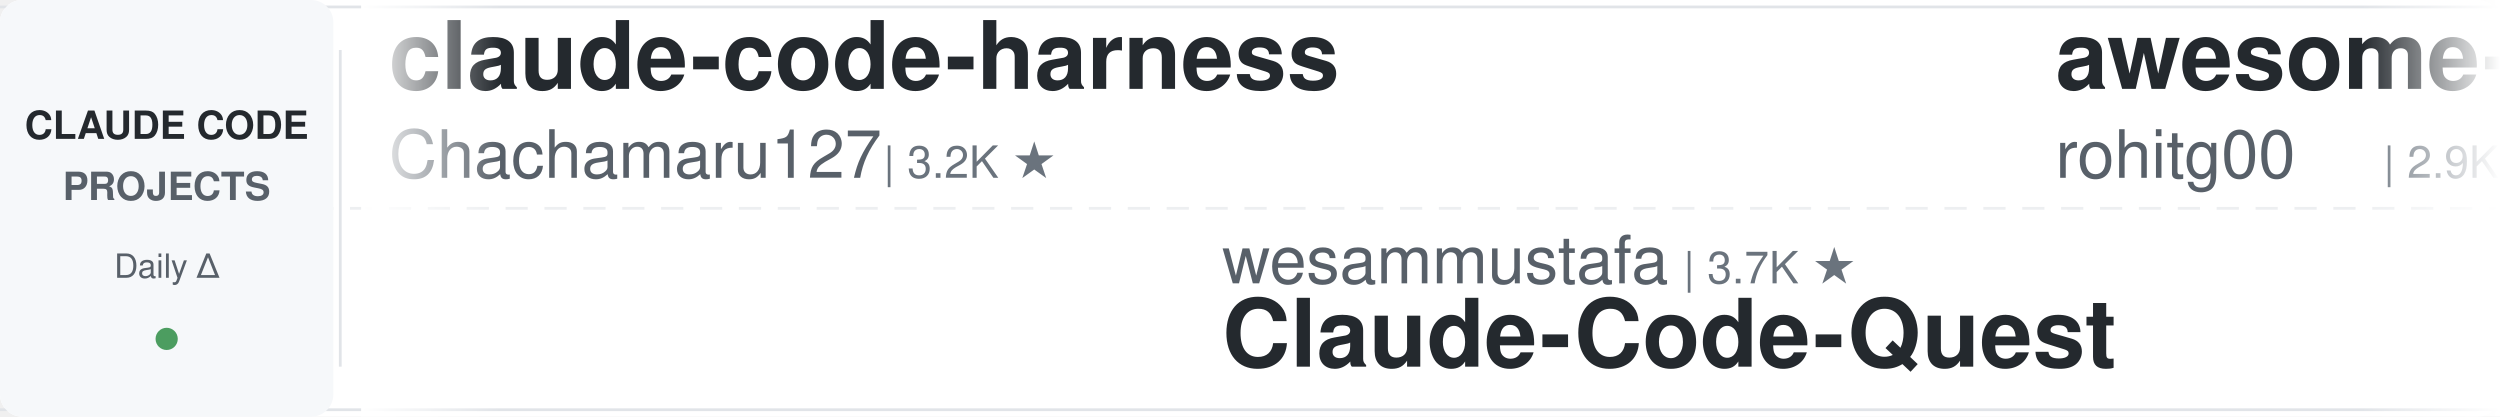
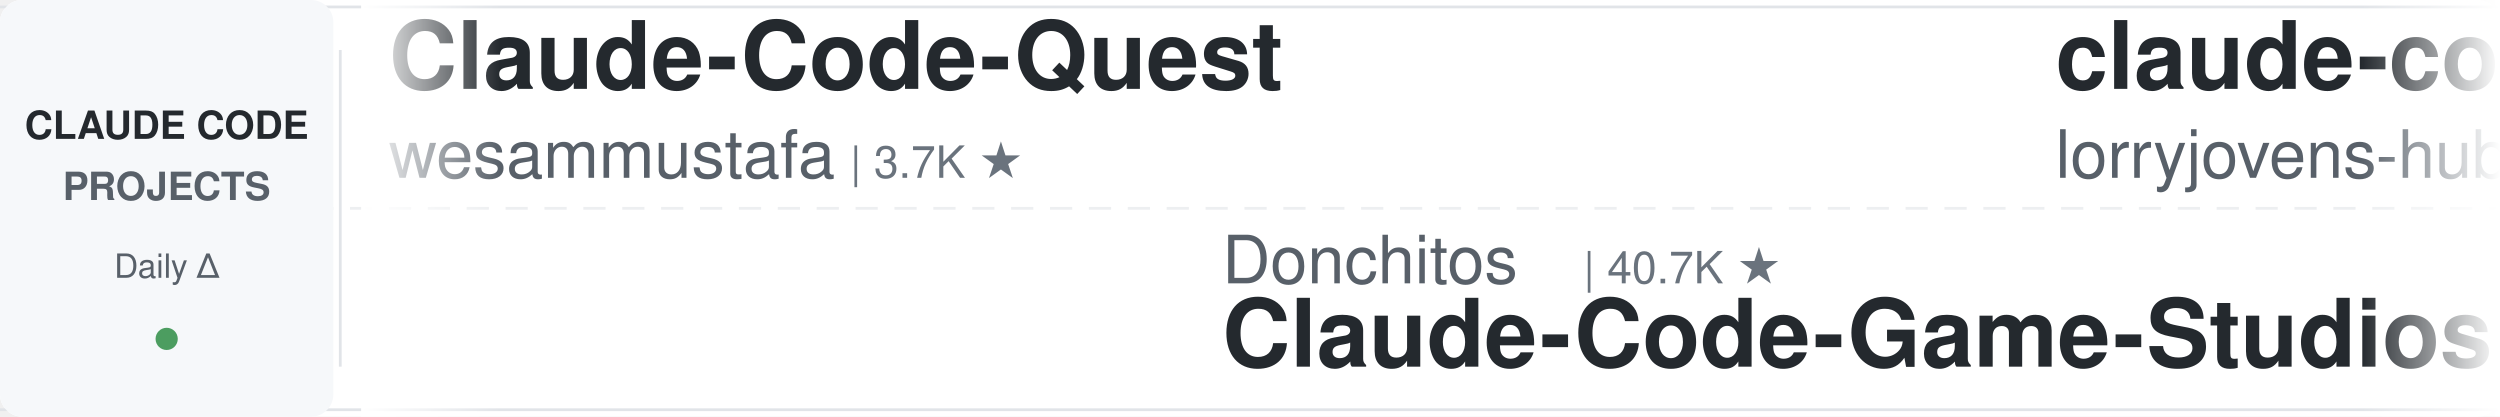
<svg xmlns="http://www.w3.org/2000/svg" width="900" height="150">
  <defs>
    <linearGradient id="leftFade" x1="0%" y1="0%" x2="100%" y2="0%">
      <stop offset="0%" style="stop-color:#ffffff;stop-opacity:1" />
      <stop offset="100%" style="stop-color:#ffffff;stop-opacity:0" />
    </linearGradient>
    <linearGradient id="rightFade" x1="0%" y1="0%" x2="100%" y2="0%">
      <stop offset="0%" style="stop-color:#ffffff;stop-opacity:0" />
      <stop offset="100%" style="stop-color:#ffffff;stop-opacity:1" />
    </linearGradient>
  </defs>
  <rect width="900" height="150" fill="#ffffff" rx="8" />
  <rect x="0" y="2" width="900" height="1" fill="#e1e4e8" />
  <rect x="0" y="147" width="900" height="1" fill="#e1e4e8" />
  <line x1="0" y1="75" x2="900" y2="75" stroke="#e1e4e8" stroke-width="1" stroke-dasharray="8 6" opacity="0.6" />
  <rect x="0" y="0" width="120" height="150" fill="#f6f8fa" rx="8" />
  <text x="60" y="50" font-family="-apple-system, BlinkMacSystemFont, 'Segoe UI', Helvetica, Arial, sans-serif" font-size="14" font-weight="600" fill="#24292e" text-anchor="middle">CLAUDE CODE</text>
  <text x="60" y="72" font-family="-apple-system, BlinkMacSystemFont, 'Segoe UI', Helvetica, Arial, sans-serif" font-size="14" font-weight="600" fill="#586069" text-anchor="middle">PROJECTS</text>
  <text x="60" y="100" font-family="-apple-system, BlinkMacSystemFont, 'Segoe UI', Helvetica, Arial, sans-serif" font-size="12" font-weight="500" fill="#586069" text-anchor="middle">Daily Δ</text>
  <circle cx="60" cy="122" r="4" fill="#22863a" opacity="0.8" />
  <rect x="122" y="18" width="1" height="114" fill="#e1e4e8" />
  <clipPath id="tickerClip">
    <rect x="130" y="0" width="770" height="150" />
  </clipPath>
  <g clip-path="url(#tickerClip)">
    <g id="tickerItems">
      <animateTransform attributeName="transform" attributeType="XML" type="translate" from="0 0" to="-3000 0" dur="54s" repeatCount="indefinite" />
      <g transform="translate(0, 0)">
+         <text x="140" y="32" font-family="-apple-system, BlinkMacSystemFont, 'Segoe UI', Helvetica, Arial, sans-serif" font-size="34" font-weight="600" fill="#24292e">Claude-Code-Quest</text>
+         <text x="140" y="64" font-family="-apple-system, BlinkMacSystemFont, 'Segoe UI', Helvetica, Arial, sans-serif" font-size="24" font-weight="400" fill="#586069">wesammustafa</text>
+         <text x="306" y="64" font-family="-apple-system, BlinkMacSystemFont, 'Segoe UI', Helvetica, Arial, sans-serif" font-size="16" font-weight="500" fill="#6a737d">| 3.7K ★</text>
+       </g>
+       <g transform="translate(300, 0)">
+         <text x="140" y="102" font-family="-apple-system, BlinkMacSystemFont, 'Segoe UI', Helvetica, Arial, sans-serif" font-size="24" font-weight="400" fill="#586069">Donchitos</text>
+         <text x="270" y="102" font-family="-apple-system, BlinkMacSystemFont, 'Segoe UI', Helvetica, Arial, sans-serif" font-size="16" font-weight="500" fill="#6a737d">| 40.7K ★</text>
+         <text x="140" y="132" font-family="-apple-system, BlinkMacSystemFont, 'Segoe UI', Helvetica, Arial, sans-serif" font-size="34" font-weight="600" fill="#24292e">Claude-Code-Game-Studios</text>
+       </g>
+       <g transform="translate(600, 0)">
+         <text x="140" y="32" font-family="-apple-system, BlinkMacSystemFont, 'Segoe UI', Helvetica, Arial, sans-serif" font-size="34" font-weight="600" fill="#24292e">claude-code-rust</text>
+         <text x="140" y="64" font-family="-apple-system, BlinkMacSystemFont, 'Segoe UI', Helvetica, Arial, sans-serif" font-size="24" font-weight="400" fill="#586069">lorryjovens-hub</text>
+         <text x="342" y="64" font-family="-apple-system, BlinkMacSystemFont, 'Segoe UI', Helvetica, Arial, sans-serif" font-size="16" font-weight="500" fill="#6a737d">| 1.7K ★</text>
+       </g>
+       <g transform="translate(900, 0)">
+         <text x="140" y="102" font-family="-apple-system, BlinkMacSystemFont, 'Segoe UI', Helvetica, Arial, sans-serif" font-size="24" font-weight="400" fill="#586069">mrpaidsocial</text>
+         <text x="306" y="102" font-family="-apple-system, BlinkMacSystemFont, 'Segoe UI', Helvetica, Arial, sans-serif" font-size="16" font-weight="500" fill="#6a737d">| 1.7K ★</text>
+         <text x="140" y="132" font-family="-apple-system, BlinkMacSystemFont, 'Segoe UI', Helvetica, Arial, sans-serif" font-size="34" font-weight="600" fill="#24292e">arcads-claude-code-mrpai...</text>
+       </g>
+       <g transform="translate(1200, 0)">
+         <text x="140" y="32" font-family="-apple-system, BlinkMacSystemFont, 'Segoe UI', Helvetica, Arial, sans-serif" font-size="34" font-weight="600" fill="#24292e">claude_codex_bridge</text>
+         <text x="140" y="64" font-family="-apple-system, BlinkMacSystemFont, 'Segoe UI', Helvetica, Arial, sans-serif" font-size="24" font-weight="400" fill="#586069">SeemSeam</text>
+         <text x="258" y="64" font-family="-apple-system, BlinkMacSystemFont, 'Segoe UI', Helvetica, Arial, sans-serif" font-size="16" font-weight="500" fill="#6a737d">| 3.6K ★</text>
+       </g>
+       <g transform="translate(1500, 0)">
+         <text x="140" y="102" font-family="-apple-system, BlinkMacSystemFont, 'Segoe UI', Helvetica, Arial, sans-serif" font-size="24" font-weight="400" fill="#586069">Yeachan-Heo</text>
+         <text x="294" y="102" font-family="-apple-system, BlinkMacSystemFont, 'Segoe UI', Helvetica, Arial, sans-serif" font-size="16" font-weight="500" fill="#6a737d">| 41.0K ★</text>
+         <text x="140" y="132" font-family="-apple-system, BlinkMacSystemFont, 'Segoe UI', Helvetica, Arial, sans-serif" font-size="34" font-weight="600" fill="#24292e">oh-my-claudecode</text>
+       </g>
+       <g transform="translate(1800, 0)">
        <text x="140" y="32" font-family="-apple-system, BlinkMacSystemFont, 'Segoe UI', Helvetica, Arial, sans-serif" font-size="34" font-weight="600" fill="#24292e">claude-code-harness</text>
        <text x="140" y="64" font-family="-apple-system, BlinkMacSystemFont, 'Segoe UI', Helvetica, Arial, sans-serif" font-size="24" font-weight="400" fill="#586069">Chachamaru127</text>
        <text x="318" y="64" font-family="-apple-system, BlinkMacSystemFont, 'Segoe UI', Helvetica, Arial, sans-serif" font-size="16" font-weight="500" fill="#6a737d">| 3.2K ★</text>
      </g>
-       <g transform="translate(300, 0)">
-         <text x="140" y="102" font-family="-apple-system, BlinkMacSystemFont, 'Segoe UI', Helvetica, Arial, sans-serif" font-size="24" font-weight="400" fill="#586069">wesammustafa</text>
-         <text x="306" y="102" font-family="-apple-system, BlinkMacSystemFont, 'Segoe UI', Helvetica, Arial, sans-serif" font-size="16" font-weight="500" fill="#6a737d">| 3.7K ★</text>
-         <text x="140" y="132" font-family="-apple-system, BlinkMacSystemFont, 'Segoe UI', Helvetica, Arial, sans-serif" font-size="34" font-weight="600" fill="#24292e">Claude-Code-Quest</text>
-       </g>
-       <g transform="translate(600, 0)">
-         <text x="140" y="32" font-family="-apple-system, BlinkMacSystemFont, 'Segoe UI', Helvetica, Arial, sans-serif" font-size="34" font-weight="600" fill="#24292e">awesome-claude-code-tool...</text>
-         <text x="140" y="64" font-family="-apple-system, BlinkMacSystemFont, 'Segoe UI', Helvetica, Arial, sans-serif" font-size="24" font-weight="400" fill="#586069">rohitg00</text>
-         <text x="258" y="64" font-family="-apple-system, BlinkMacSystemFont, 'Segoe UI', Helvetica, Arial, sans-serif" font-size="16" font-weight="500" fill="#6a737d">| 2.9K ★</text>
-       </g>
-       <g transform="translate(900, 0)">
-         <text x="140" y="102" font-family="-apple-system, BlinkMacSystemFont, 'Segoe UI', Helvetica, Arial, sans-serif" font-size="24" font-weight="400" fill="#586069">ccplugins</text>
-         <text x="270" y="102" font-family="-apple-system, BlinkMacSystemFont, 'Segoe UI', Helvetica, Arial, sans-serif" font-size="16" font-weight="500" fill="#6a737d">| 1.0K ★</text>
-         <text x="140" y="132" font-family="-apple-system, BlinkMacSystemFont, 'Segoe UI', Helvetica, Arial, sans-serif" font-size="34" font-weight="600" fill="#24292e">awesome-claude-code-plug...</text>
-       </g>
-       <g transform="translate(1200, 0)">
-         <text x="140" y="32" font-family="-apple-system, BlinkMacSystemFont, 'Segoe UI', Helvetica, Arial, sans-serif" font-size="34" font-weight="600" fill="#24292e">claude-code-guide</text>
-         <text x="140" y="64" font-family="-apple-system, BlinkMacSystemFont, 'Segoe UI', Helvetica, Arial, sans-serif" font-size="24" font-weight="400" fill="#586069">Cranot</text>
-         <text x="234" y="64" font-family="-apple-system, BlinkMacSystemFont, 'Segoe UI', Helvetica, Arial, sans-serif" font-size="16" font-weight="500" fill="#6a737d">| 2.9K ★</text>
-       </g>
-       <g transform="translate(1500, 0)">
-         <text x="140" y="102" font-family="-apple-system, BlinkMacSystemFont, 'Segoe UI', Helvetica, Arial, sans-serif" font-size="24" font-weight="400" fill="#586069">FlorianBruniaux</text>
-         <text x="342" y="102" font-family="-apple-system, BlinkMacSystemFont, 'Segoe UI', Helvetica, Arial, sans-serif" font-size="16" font-weight="500" fill="#6a737d">| 7.2K ★</text>
-         <text x="140" y="132" font-family="-apple-system, BlinkMacSystemFont, 'Segoe UI', Helvetica, Arial, sans-serif" font-size="34" font-weight="600" fill="#24292e">claude-code-ultimate-gui...</text>
-       </g>
-       <g transform="translate(1800, 0)">
-         <text x="140" y="32" font-family="-apple-system, BlinkMacSystemFont, 'Segoe UI', Helvetica, Arial, sans-serif" font-size="34" font-weight="600" fill="#24292e">everything-claude-code-z...</text>
-         <text x="140" y="64" font-family="-apple-system, BlinkMacSystemFont, 'Segoe UI', Helvetica, Arial, sans-serif" font-size="24" font-weight="400" fill="#586069">xu-xiang</text>
-         <text x="258" y="64" font-family="-apple-system, BlinkMacSystemFont, 'Segoe UI', Helvetica, Arial, sans-serif" font-size="16" font-weight="500" fill="#6a737d">| 2.0K ★</text>
-       </g>
      <g transform="translate(2100, 0)">
-         <text x="140" y="102" font-family="-apple-system, BlinkMacSystemFont, 'Segoe UI', Helvetica, Arial, sans-serif" font-size="24" font-weight="400" fill="#586069">Pimzino</text>
-         <text x="246" y="102" font-family="-apple-system, BlinkMacSystemFont, 'Segoe UI', Helvetica, Arial, sans-serif" font-size="16" font-weight="500" fill="#6a737d">| 3.9K ★</text>
-         <text x="140" y="132" font-family="-apple-system, BlinkMacSystemFont, 'Segoe UI', Helvetica, Arial, sans-serif" font-size="34" font-weight="600" fill="#24292e">claude-code-spec-workflo...</text>
+         <text x="140" y="102" font-family="-apple-system, BlinkMacSystemFont, 'Segoe UI', Helvetica, Arial, sans-serif" font-size="24" font-weight="400" fill="#586069">fuergaosi233</text>
+         <text x="306" y="102" font-family="-apple-system, BlinkMacSystemFont, 'Segoe UI', Helvetica, Arial, sans-serif" font-size="16" font-weight="500" fill="#6a737d">| 2.8K ★</text>
+         <text x="140" y="132" font-family="-apple-system, BlinkMacSystemFont, 'Segoe UI', Helvetica, Arial, sans-serif" font-size="34" font-weight="600" fill="#24292e">claude-code-proxy</text>
      </g>
      <g transform="translate(2400, 0)">
-         <text x="140" y="32" font-family="-apple-system, BlinkMacSystemFont, 'Segoe UI', Helvetica, Arial, sans-serif" font-size="34" font-weight="600" fill="#24292e">claude-code-system-promp...</text>
-         <text x="140" y="64" font-family="-apple-system, BlinkMacSystemFont, 'Segoe UI', Helvetica, Arial, sans-serif" font-size="24" font-weight="400" fill="#586069">Piebald-AI</text>
-         <text x="282" y="64" font-family="-apple-system, BlinkMacSystemFont, 'Segoe UI', Helvetica, Arial, sans-serif" font-size="16" font-weight="500" fill="#6a737d">| 13.2K ★</text>
+         <text x="140" y="32" font-family="-apple-system, BlinkMacSystemFont, 'Segoe UI', Helvetica, Arial, sans-serif" font-size="34" font-weight="600" fill="#24292e">Claude-Code-Source-Study</text>
+         <text x="140" y="64" font-family="-apple-system, BlinkMacSystemFont, 'Segoe UI', Helvetica, Arial, sans-serif" font-size="24" font-weight="400" fill="#586069">luyao618</text>
+         <text x="258" y="64" font-family="-apple-system, BlinkMacSystemFont, 'Segoe UI', Helvetica, Arial, sans-serif" font-size="16" font-weight="500" fill="#6a737d">| 1.7K ★</text>
      </g>
      <g transform="translate(2700, 0)">
-         <text x="140" y="102" font-family="-apple-system, BlinkMacSystemFont, 'Segoe UI', Helvetica, Arial, sans-serif" font-size="24" font-weight="400" fill="#586069">davila7</text>
-         <text x="246" y="102" font-family="-apple-system, BlinkMacSystemFont, 'Segoe UI', Helvetica, Arial, sans-serif" font-size="16" font-weight="500" fill="#6a737d">| 34.1K ★</text>
-         <text x="140" y="132" font-family="-apple-system, BlinkMacSystemFont, 'Segoe UI', Helvetica, Arial, sans-serif" font-size="34" font-weight="600" fill="#24292e">claude-code-templates</text>
+         <text x="140" y="102" font-family="-apple-system, BlinkMacSystemFont, 'Segoe UI', Helvetica, Arial, sans-serif" font-size="24" font-weight="400" fill="#586069">wanshuiyin</text>
+         <text x="282" y="102" font-family="-apple-system, BlinkMacSystemFont, 'Segoe UI', Helvetica, Arial, sans-serif" font-size="16" font-weight="500" fill="#6a737d">| 19.7K ★</text>
+         <text x="140" y="132" font-family="-apple-system, BlinkMacSystemFont, 'Segoe UI', Helvetica, Arial, sans-serif" font-size="34" font-weight="600" fill="#24292e">Auto-claude-code-researc...</text>
      </g>
      <g transform="translate(3000, 0)">
-         <text x="140" y="32" font-family="-apple-system, BlinkMacSystemFont, 'Segoe UI', Helvetica, Arial, sans-serif" font-size="34" font-weight="600" fill="#24292e">claude-code-harness</text>
-         <text x="140" y="64" font-family="-apple-system, BlinkMacSystemFont, 'Segoe UI', Helvetica, Arial, sans-serif" font-size="24" font-weight="400" fill="#586069">Chachamaru127</text>
-         <text x="318" y="64" font-family="-apple-system, BlinkMacSystemFont, 'Segoe UI', Helvetica, Arial, sans-serif" font-size="16" font-weight="500" fill="#6a737d">| 3.2K ★</text>
+         <text x="140" y="32" font-family="-apple-system, BlinkMacSystemFont, 'Segoe UI', Helvetica, Arial, sans-serif" font-size="34" font-weight="600" fill="#24292e">Claude-Code-Quest</text>
+         <text x="140" y="64" font-family="-apple-system, BlinkMacSystemFont, 'Segoe UI', Helvetica, Arial, sans-serif" font-size="24" font-weight="400" fill="#586069">wesammustafa</text>
+         <text x="306" y="64" font-family="-apple-system, BlinkMacSystemFont, 'Segoe UI', Helvetica, Arial, sans-serif" font-size="16" font-weight="500" fill="#6a737d">| 3.7K ★</text>
      </g>
      <g transform="translate(3300, 0)">
-         <text x="140" y="102" font-family="-apple-system, BlinkMacSystemFont, 'Segoe UI', Helvetica, Arial, sans-serif" font-size="24" font-weight="400" fill="#586069">wesammustafa</text>
-         <text x="306" y="102" font-family="-apple-system, BlinkMacSystemFont, 'Segoe UI', Helvetica, Arial, sans-serif" font-size="16" font-weight="500" fill="#6a737d">| 3.7K ★</text>
-         <text x="140" y="132" font-family="-apple-system, BlinkMacSystemFont, 'Segoe UI', Helvetica, Arial, sans-serif" font-size="34" font-weight="600" fill="#24292e">Claude-Code-Quest</text>
+         <text x="140" y="102" font-family="-apple-system, BlinkMacSystemFont, 'Segoe UI', Helvetica, Arial, sans-serif" font-size="24" font-weight="400" fill="#586069">Donchitos</text>
+         <text x="270" y="102" font-family="-apple-system, BlinkMacSystemFont, 'Segoe UI', Helvetica, Arial, sans-serif" font-size="16" font-weight="500" fill="#6a737d">| 40.7K ★</text>
+         <text x="140" y="132" font-family="-apple-system, BlinkMacSystemFont, 'Segoe UI', Helvetica, Arial, sans-serif" font-size="34" font-weight="600" fill="#24292e">Claude-Code-Game-Studios</text>
      </g>
      <g transform="translate(3600, 0)">
-         <text x="140" y="32" font-family="-apple-system, BlinkMacSystemFont, 'Segoe UI', Helvetica, Arial, sans-serif" font-size="34" font-weight="600" fill="#24292e">awesome-claude-code-tool...</text>
-         <text x="140" y="64" font-family="-apple-system, BlinkMacSystemFont, 'Segoe UI', Helvetica, Arial, sans-serif" font-size="24" font-weight="400" fill="#586069">rohitg00</text>
-         <text x="258" y="64" font-family="-apple-system, BlinkMacSystemFont, 'Segoe UI', Helvetica, Arial, sans-serif" font-size="16" font-weight="500" fill="#6a737d">| 2.9K ★</text>
+         <text x="140" y="32" font-family="-apple-system, BlinkMacSystemFont, 'Segoe UI', Helvetica, Arial, sans-serif" font-size="34" font-weight="600" fill="#24292e">claude-code-rust</text>
+         <text x="140" y="64" font-family="-apple-system, BlinkMacSystemFont, 'Segoe UI', Helvetica, Arial, sans-serif" font-size="24" font-weight="400" fill="#586069">lorryjovens-hub</text>
+         <text x="342" y="64" font-family="-apple-system, BlinkMacSystemFont, 'Segoe UI', Helvetica, Arial, sans-serif" font-size="16" font-weight="500" fill="#6a737d">| 1.7K ★</text>
      </g>
      <g transform="translate(3900, 0)">
-         <text x="140" y="102" font-family="-apple-system, BlinkMacSystemFont, 'Segoe UI', Helvetica, Arial, sans-serif" font-size="24" font-weight="400" fill="#586069">ccplugins</text>
-         <text x="270" y="102" font-family="-apple-system, BlinkMacSystemFont, 'Segoe UI', Helvetica, Arial, sans-serif" font-size="16" font-weight="500" fill="#6a737d">| 1.0K ★</text>
-         <text x="140" y="132" font-family="-apple-system, BlinkMacSystemFont, 'Segoe UI', Helvetica, Arial, sans-serif" font-size="34" font-weight="600" fill="#24292e">awesome-claude-code-plug...</text>
+         <text x="140" y="102" font-family="-apple-system, BlinkMacSystemFont, 'Segoe UI', Helvetica, Arial, sans-serif" font-size="24" font-weight="400" fill="#586069">mrpaidsocial</text>
+         <text x="306" y="102" font-family="-apple-system, BlinkMacSystemFont, 'Segoe UI', Helvetica, Arial, sans-serif" font-size="16" font-weight="500" fill="#6a737d">| 1.7K ★</text>
+         <text x="140" y="132" font-family="-apple-system, BlinkMacSystemFont, 'Segoe UI', Helvetica, Arial, sans-serif" font-size="34" font-weight="600" fill="#24292e">arcads-claude-code-mrpai...</text>
      </g>
    </g>
  </g>
  <rect x="130" y="0" width="50" height="150" fill="url(#leftFade)" />
  <rect x="850" y="0" width="50" height="150" fill="url(#rightFade)" />
</svg>
